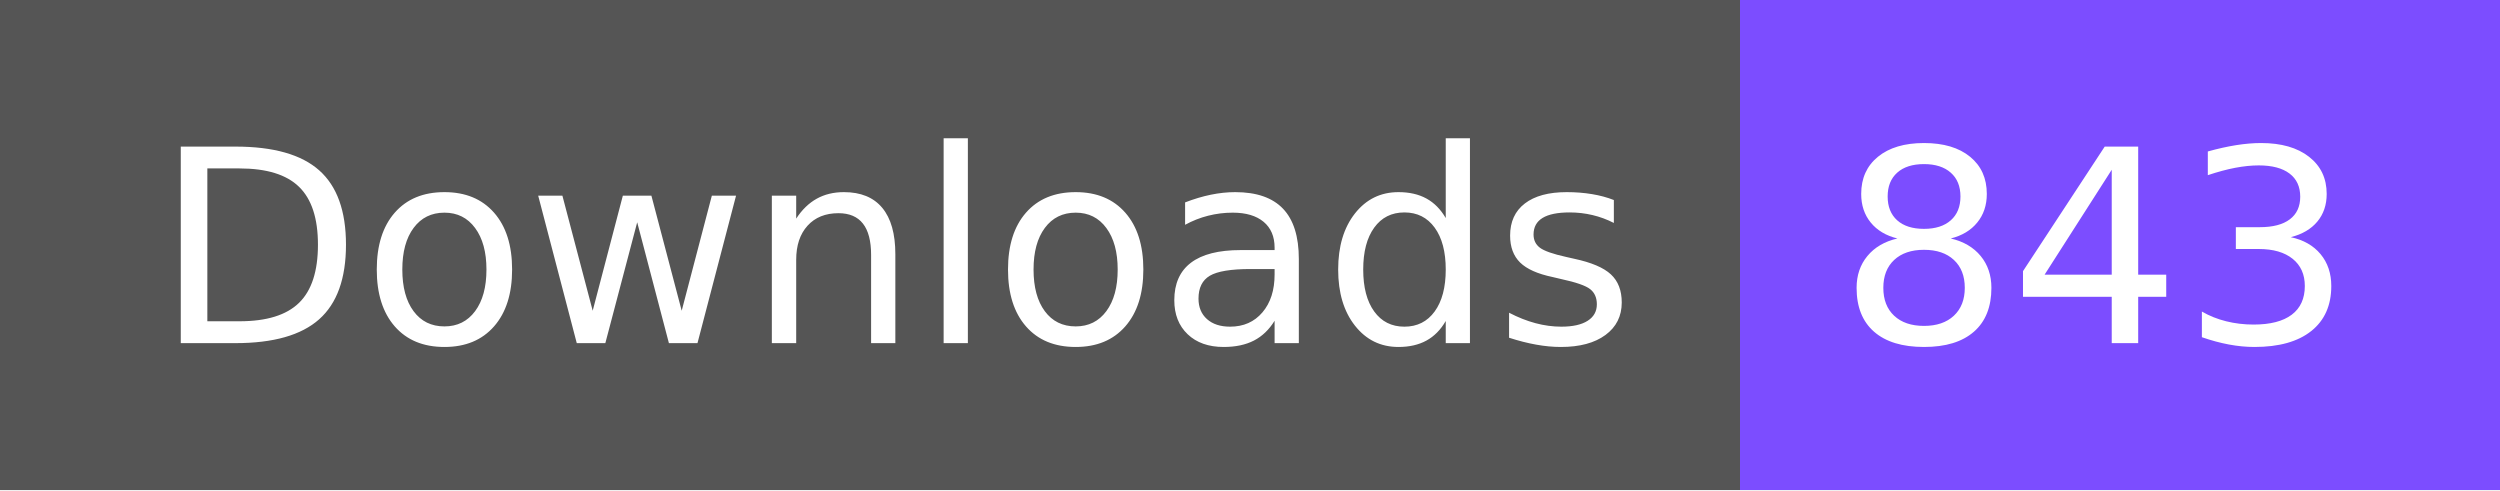
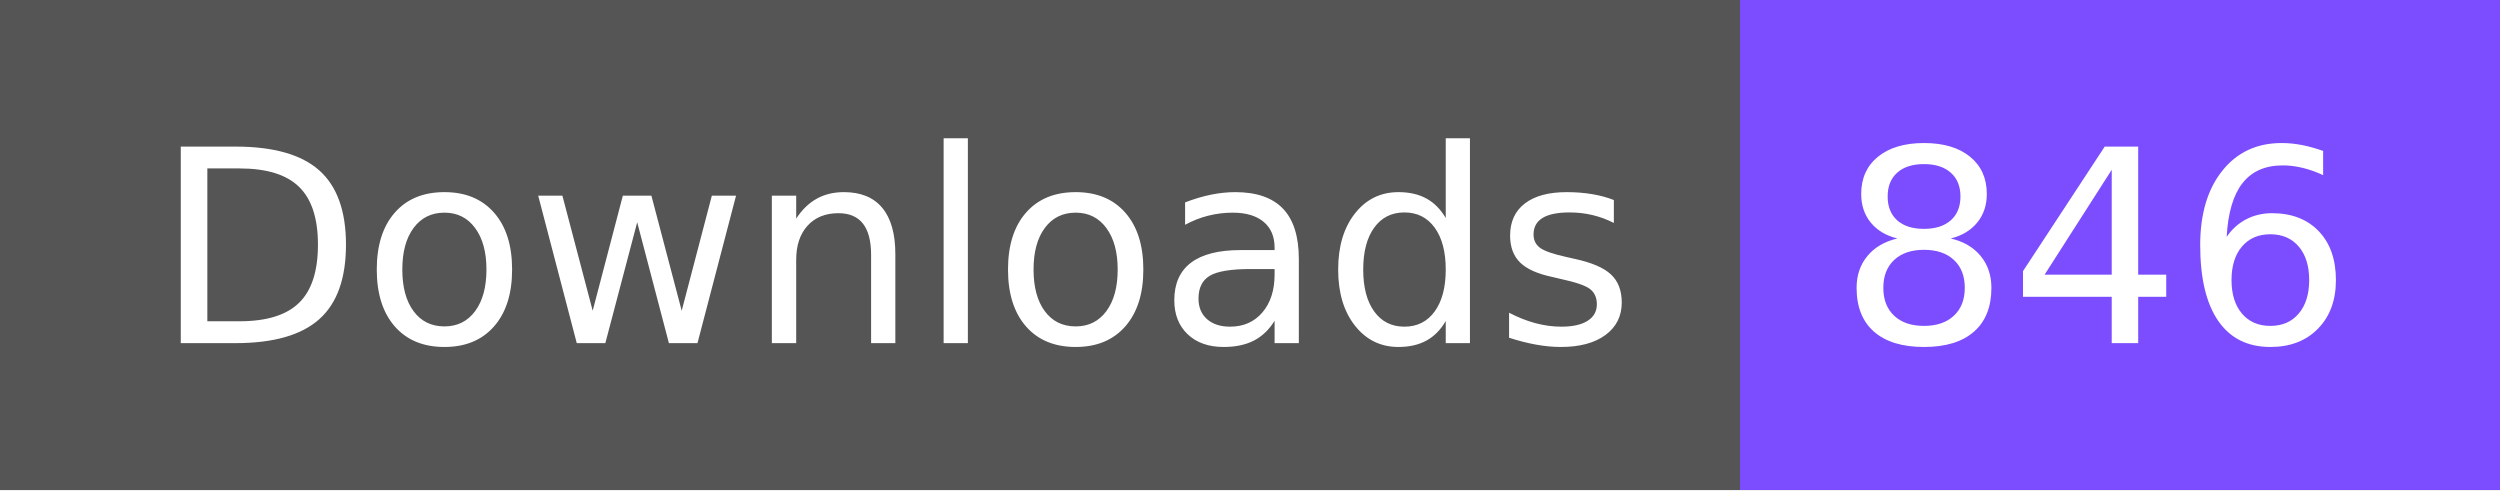
- <svg xmlns="http://www.w3.org/2000/svg" width="102" height="20" role="img" aria-label="Downloads: 843">
+ <svg xmlns="http://www.w3.org/2000/svg" width="102" height="20" role="img" aria-label="Downloads: 846">
  <g shape-rendering="crispEdges">
    <rect width="71" height="20" fill="#555" />
    <rect x="71" width="31" height="20" fill="#7c4dff" />
  </g>
  <g fill="#fff" text-anchor="middle" font-family="Verdana,Geneva,DejaVu Sans,sans-serif" text-rendering="geometricPrecision" font-size="110">
    <text x="365" y="140" textLength="610" transform="scale(.1)">Downloads</text>
-     <text x="855" y="140" textLength="210" transform="scale(.1)">843</text>
+     <text x="855" y="140" textLength="210" transform="scale(.1)">846</text>
  </g>
</svg>
